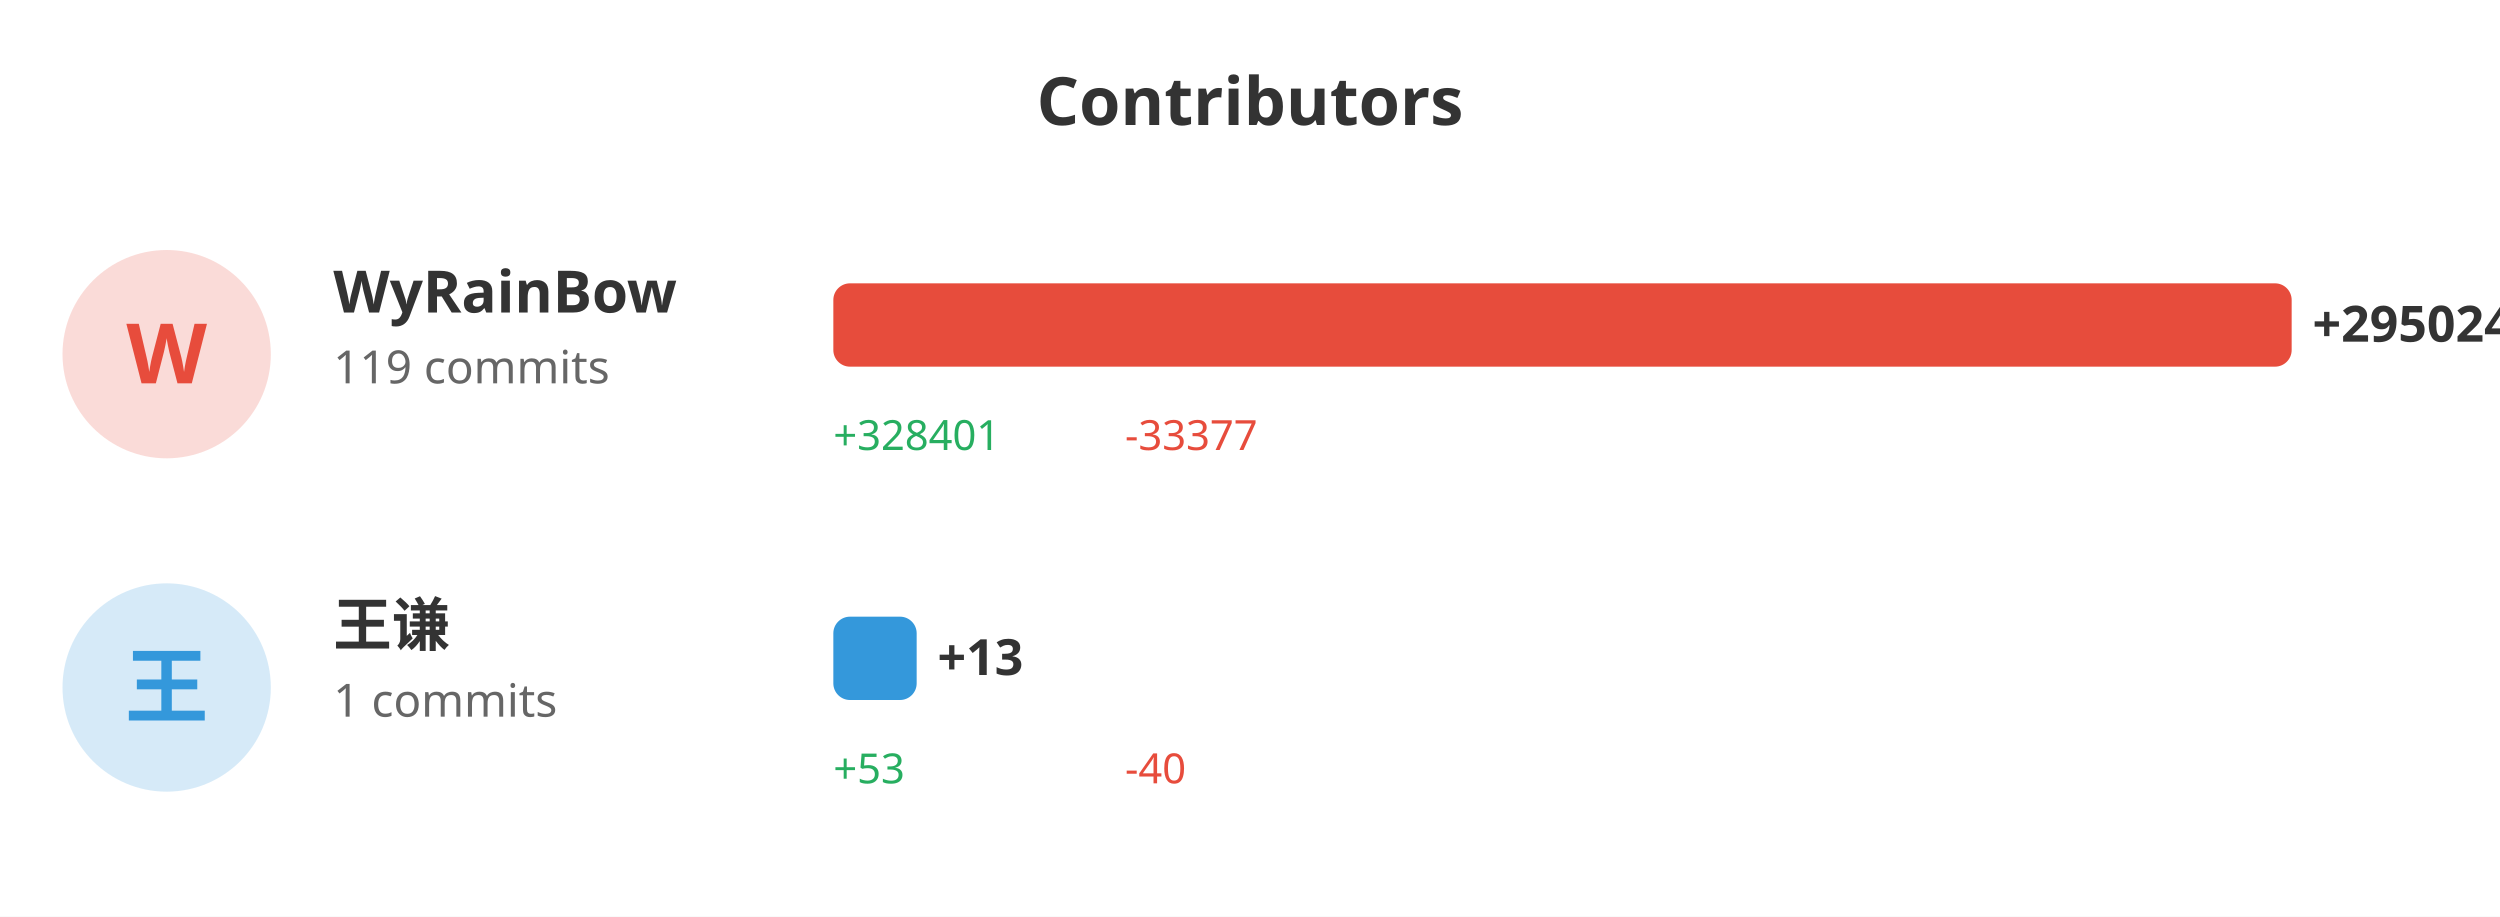
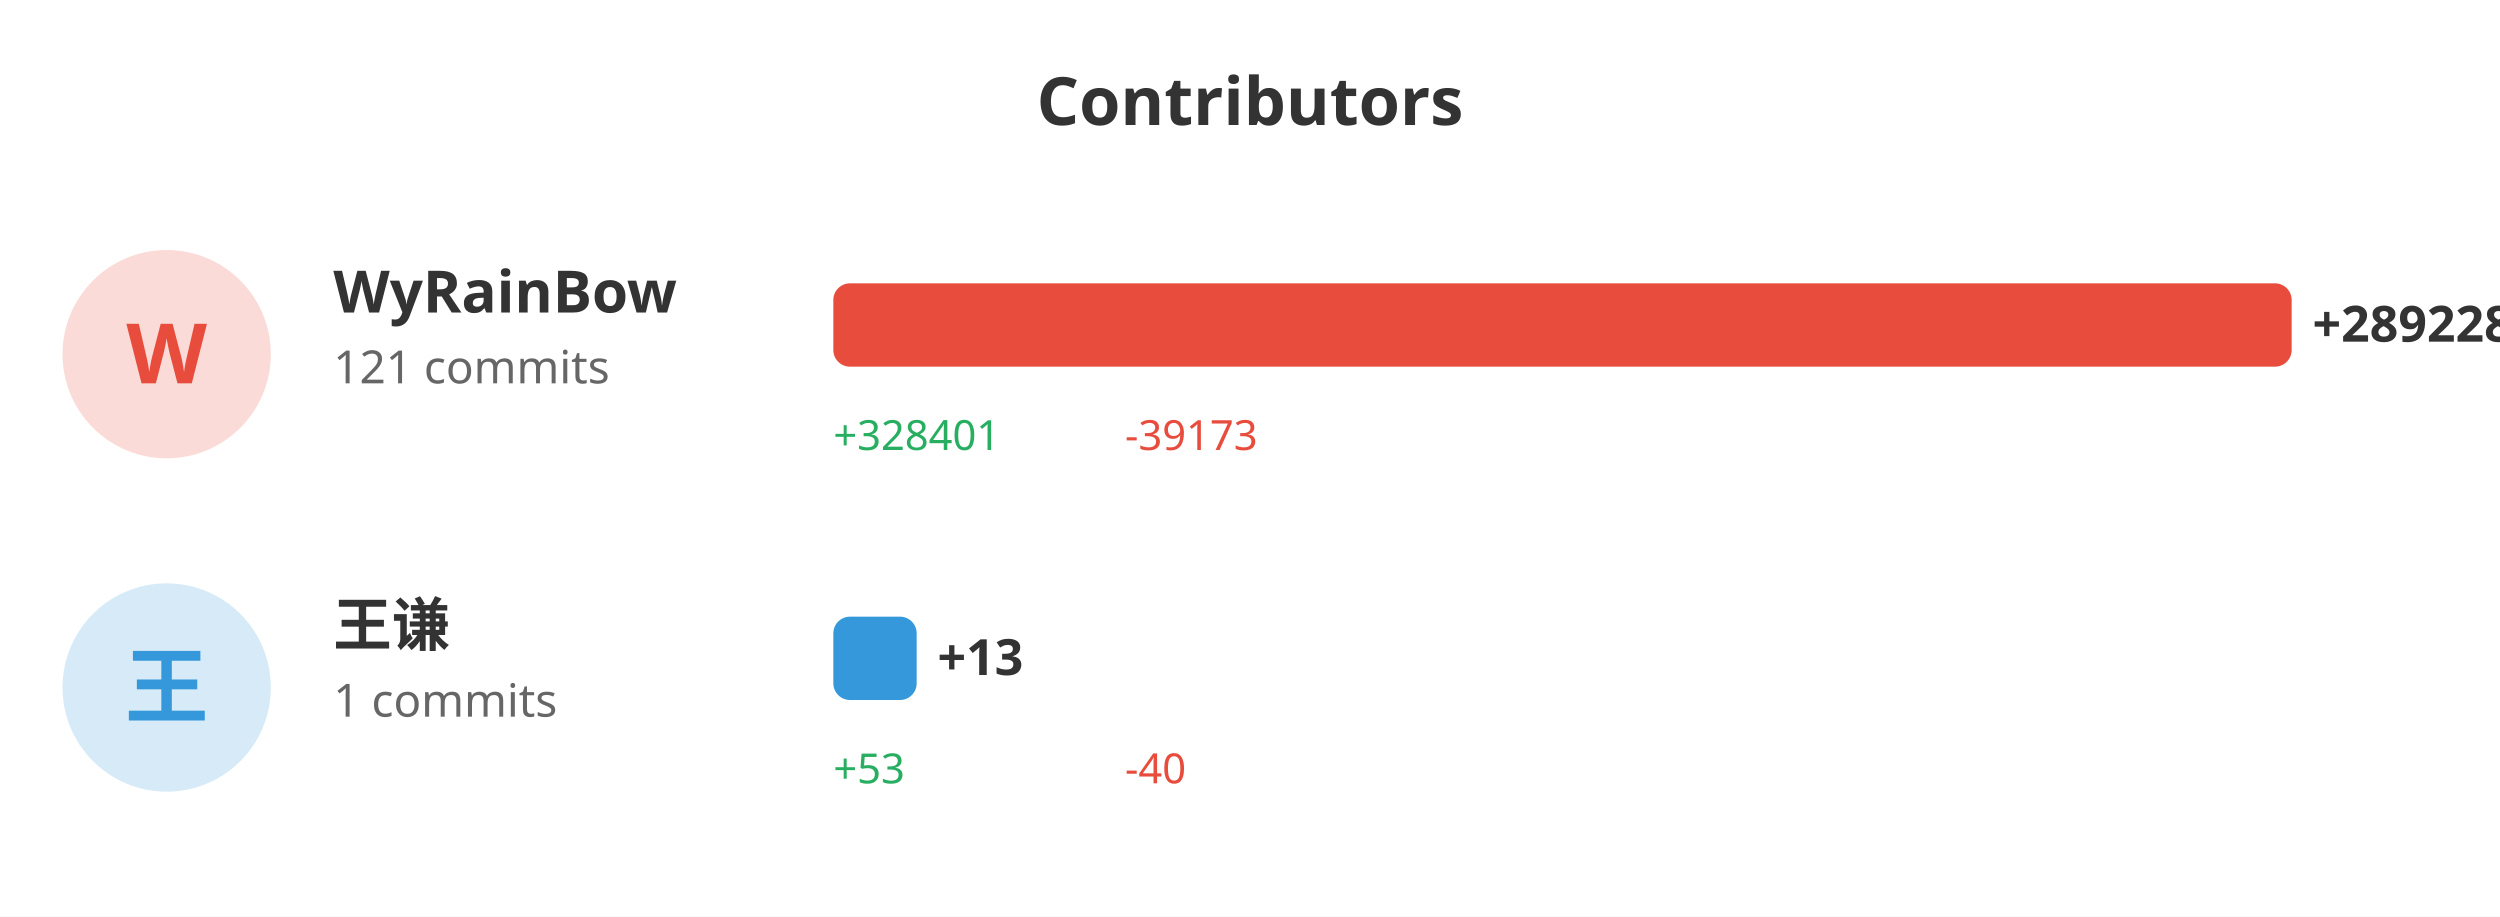
<svg xmlns="http://www.w3.org/2000/svg" width="600" height="220">
  <rect width="100%" height="100%" fill="#ffffff" />
  <text x="300" y="30" fill="#333" font-size="16" font-weight="bold" text-anchor="middle" font-family="sans-serif">Contributors</text>
  <circle cx="40" cy="85" r="25" fill="#e74c3c" opacity="0.2" />
  <text x="40" y="92" fill="#e74c3c" font-size="20" font-weight="bold" text-anchor="middle" font-family="sans-serif">W</text>
  <text x="80" y="75" fill="#333" font-size="14" font-weight="bold" font-family="sans-serif">WyRainBow</text>
-   <text x="80" y="92" fill="#666" font-size="11" font-family="sans-serif">119 commits</text>
+   <text x="80" y="92" fill="#666" font-size="11" font-family="sans-serif">121 commits</text>
  <rect x="200" y="68" width="350.0" height="20" fill="#e74c3c" rx="4" />
-   <text x="555.0" y="82" fill="#333" font-size="12" font-weight="bold" font-family="sans-serif">+295024</text>
+   <text x="555.0" y="82" fill="#333" font-size="12" font-weight="bold" font-family="sans-serif">+289228</text>
  <text x="200" y="108" fill="#27ae60" font-size="10" font-family="sans-serif">+328401</text>
-   <text x="270" y="108" fill="#e74c3c" font-size="10" font-family="sans-serif">-33377</text>
+   <text x="270" y="108" fill="#e74c3c" font-size="10" font-family="sans-serif">-39173</text>
  <circle cx="40" cy="165" r="25" fill="#3498db" opacity="0.2" />
  <text x="40" y="172" fill="#3498db" font-size="20" font-weight="bold" text-anchor="middle" font-family="sans-serif">王</text>
  <text x="80" y="155" fill="#333" font-size="14" font-weight="bold" font-family="sans-serif">王谦</text>
  <text x="80" y="172" fill="#666" font-size="11" font-family="sans-serif">1 commits</text>
  <rect x="200" y="148" width="20" height="20" fill="#3498db" rx="4" />
  <text x="225" y="162" fill="#333" font-size="12" font-weight="bold" font-family="sans-serif">+13</text>
  <text x="200" y="188" fill="#27ae60" font-size="10" font-family="sans-serif">+53</text>
  <text x="270" y="188" fill="#e74c3c" font-size="10" font-family="sans-serif">-40</text>
</svg>
